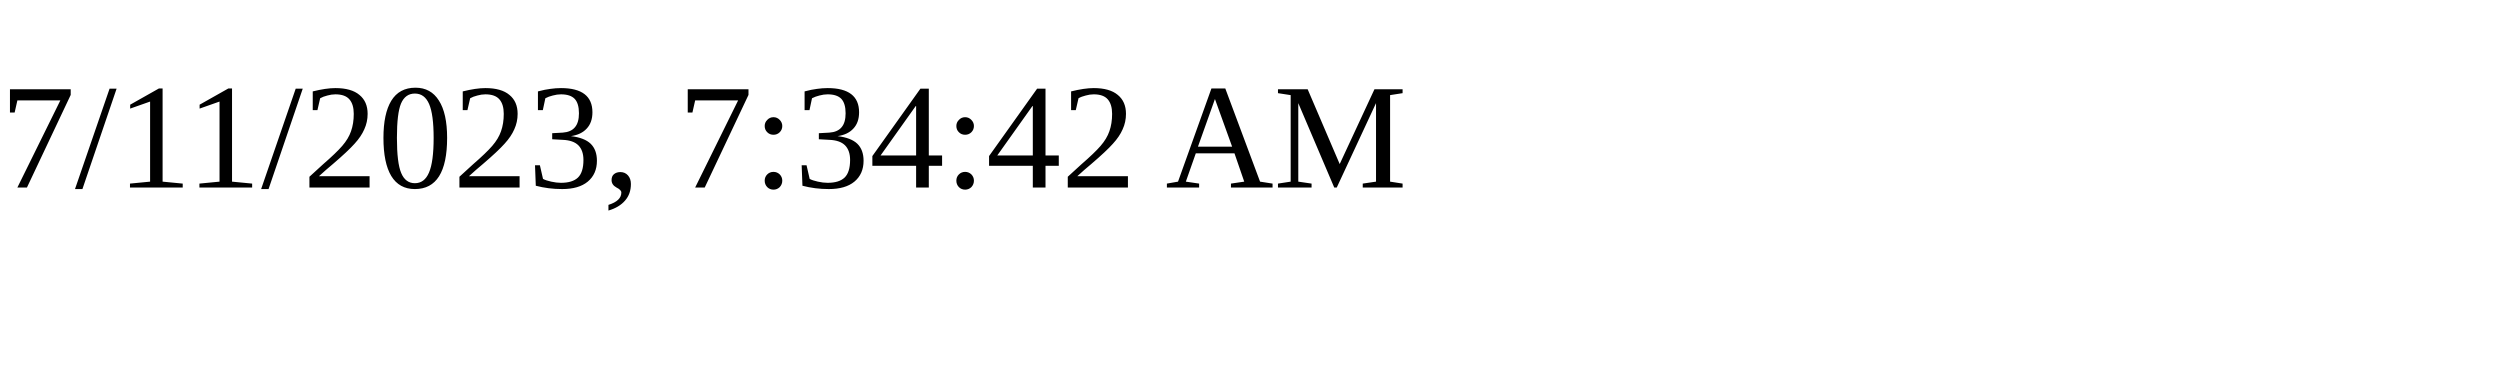
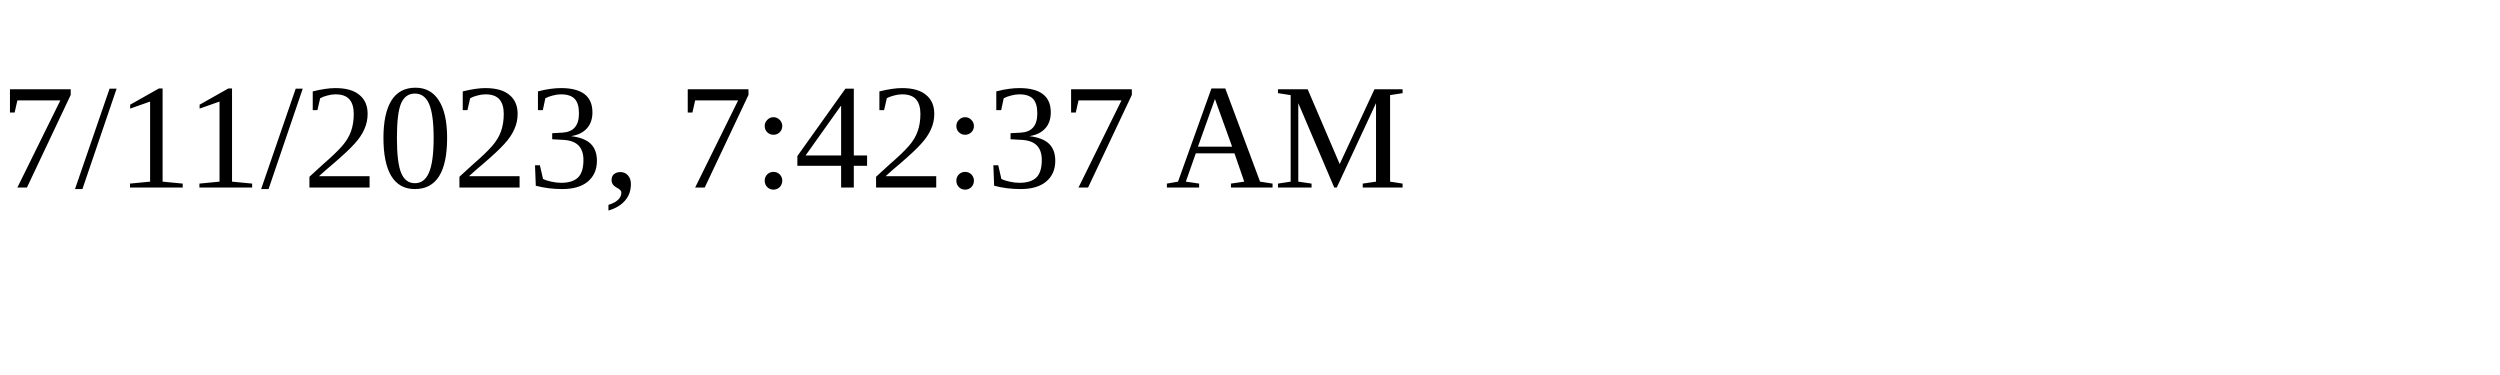
<svg xmlns="http://www.w3.org/2000/svg" height="30" width="200">
-   <text x="0" y="15">7/11/2023, 7:34:42 AM</text>
+   <text x="0" y="15">7/11/2023, 7:42:37 AM</text>
</svg>
